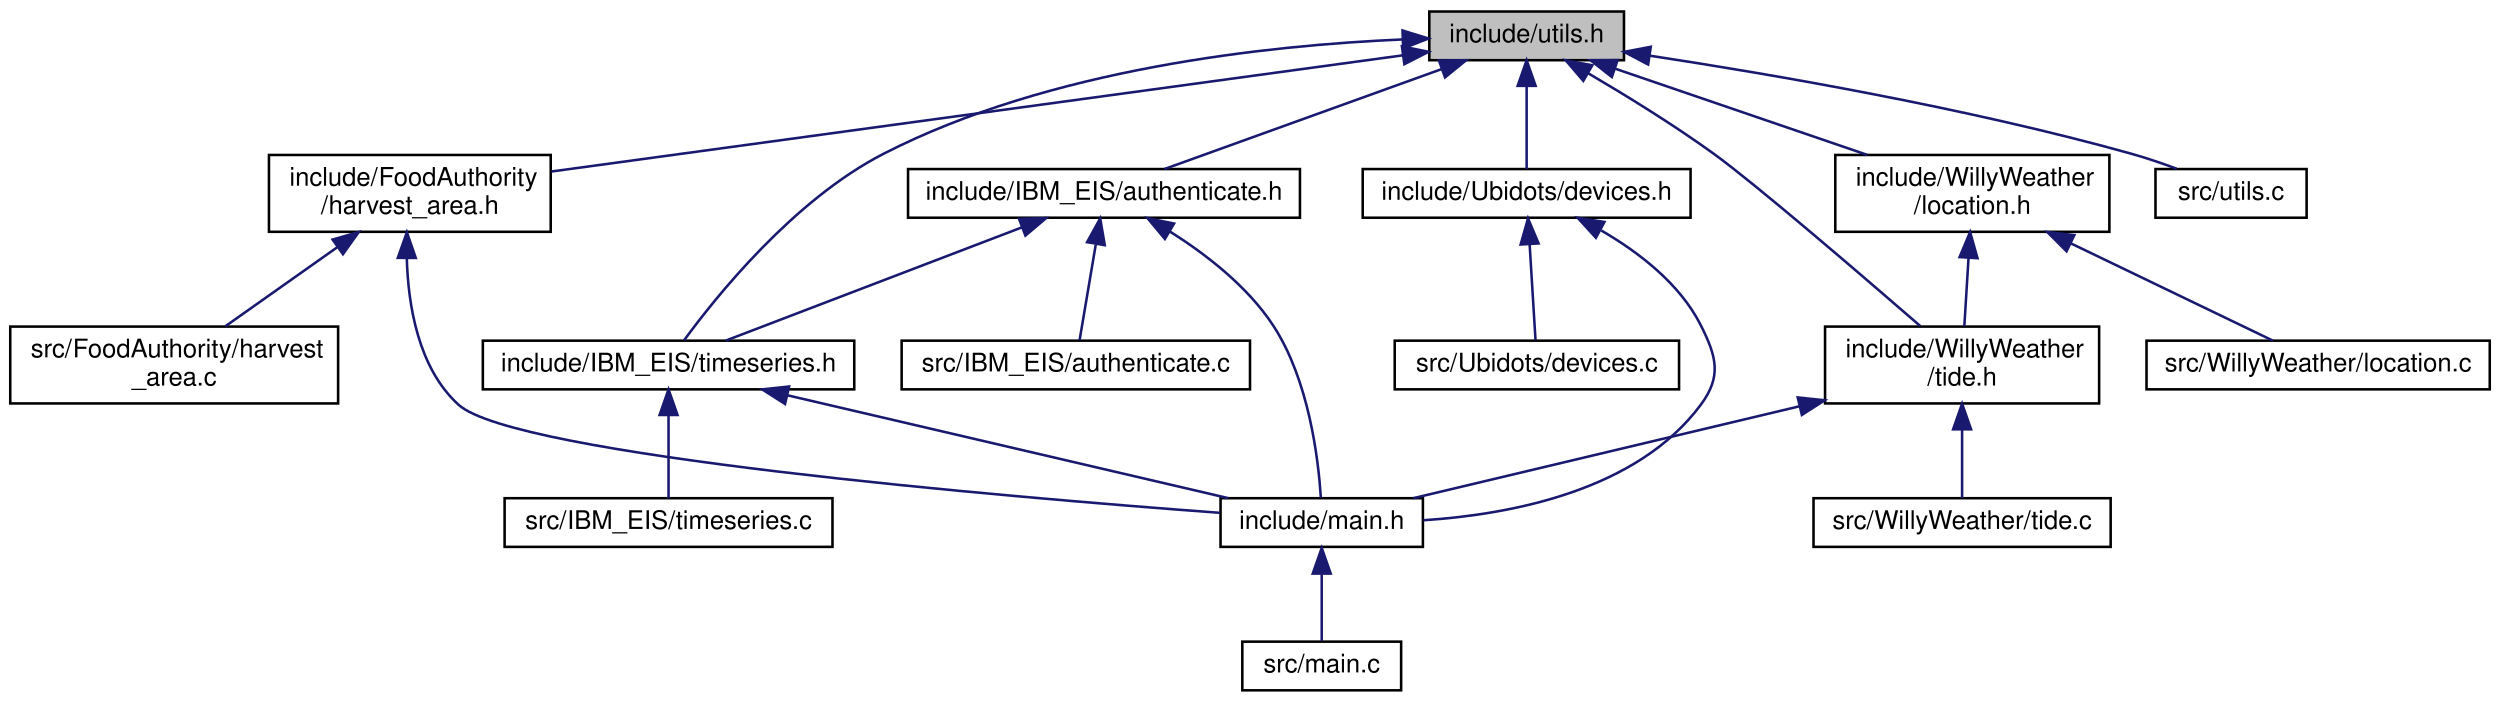
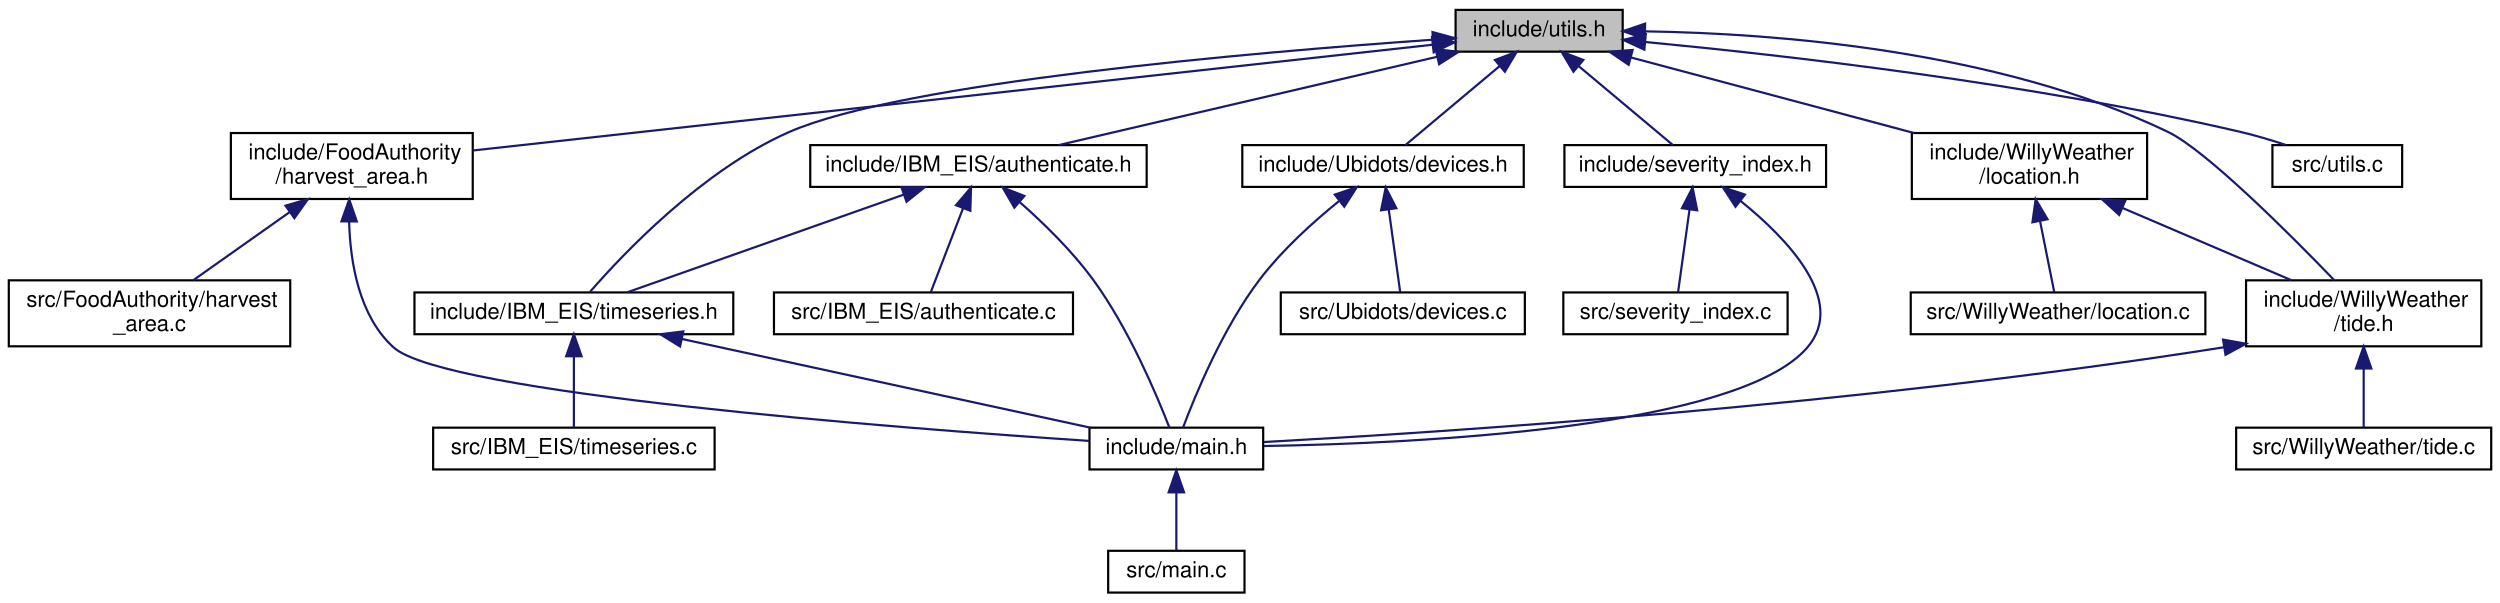
- <svg xmlns="http://www.w3.org/2000/svg" xmlns:xlink="http://www.w3.org/1999/xlink" width="976pt" height="274pt" viewBox="0.00 0.00 976.00 274.00">
+ <svg xmlns="http://www.w3.org/2000/svg" xmlns:xlink="http://www.w3.org/1999/xlink" width="1137pt" height="274pt" viewBox="0.00 0.00 1137.00 274.00">
  <g id="graph0" class="graph" transform="scale(1 1) rotate(0) translate(4 270)">
    <g id="node1" class="node">
      <g id="a_node1">
        <a xlink:title=" ">
-           <polygon fill="#bfbfbf" stroke="black" points="554,-246.5 554,-265.5 630,-265.5 630,-246.5 554,-246.5" />
-           <text text-anchor="middle" x="592" y="-253.5" font-family="Helvetica,sans-Serif" font-size="10.00">include/utils.h</text>
+           <polygon fill="#bfbfbf" stroke="black" points="658,-246.5 658,-265.5 734,-265.5 734,-246.5 658,-246.5" />
+           <text text-anchor="middle" x="696" y="-253.5" font-family="Helvetica,sans-Serif" font-size="10.00">include/utils.h</text>
        </a>
      </g>
    </g>
    <g id="node2" class="node">
      <g id="a_node2">
        <a xlink:href="harvest__area_8h.html" target="_top" xlink:title=" ">
          <polygon fill="none" stroke="black" points="101,-179.5 101,-209.5 211,-209.5 211,-179.5 101,-179.5" />
          <text text-anchor="start" x="109" y="-197.5" font-family="Helvetica,sans-Serif" font-size="10.00">include/FoodAuthority</text>
          <text text-anchor="middle" x="156" y="-186.5" font-family="Helvetica,sans-Serif" font-size="10.00">/harvest_area.h</text>
        </a>
      </g>
    </g>
    <g id="edge1" class="edge">
-       <path fill="none" stroke="midnightblue" d="M543.68,-248.41C462.05,-237.27 297.33,-214.79 211.24,-203.04" />
-       <polygon fill="midnightblue" stroke="midnightblue" points="543.31,-251.89 553.69,-249.77 544.26,-244.95 543.31,-251.89" />
+       <path fill="none" stroke="midnightblue" d="M647.43,-249.65C546.94,-238.58 316.79,-213.22 211.02,-201.56" />
+       <polygon fill="midnightblue" stroke="midnightblue" points="647.27,-253.15 657.6,-250.77 648.04,-246.19 647.27,-253.15" />
    </g>
    <g id="node6" class="node">
      <g id="a_node6">
        <a xlink:href="_i_b_m___e_i_s_2authenticate_8h.html" target="_top" xlink:title=" ">
-           <polygon fill="none" stroke="black" points="350.5,-185 350.5,-204 503.5,-204 503.5,-185 350.5,-185" />
-           <text text-anchor="middle" x="427" y="-192" font-family="Helvetica,sans-Serif" font-size="10.00">include/IBM_EIS/authenticate.h</text>
+           <polygon fill="none" stroke="black" points="364.5,-185 364.5,-204 517.5,-204 517.5,-185 364.5,-185" />
+           <text text-anchor="middle" x="441" y="-192" font-family="Helvetica,sans-Serif" font-size="10.00">include/IBM_EIS/authenticate.h</text>
        </a>
      </g>
    </g>
    <g id="edge5" class="edge">
-       <path fill="none" stroke="midnightblue" d="M558.95,-243.08C526.88,-231.52 479,-214.25 450.6,-204.01" />
-       <polygon fill="midnightblue" stroke="midnightblue" points="557.77,-246.38 568.36,-246.48 560.14,-239.79 557.77,-246.38" />
+       <path fill="none" stroke="midnightblue" d="M649.65,-244.19C600.17,-232.64 522.79,-214.58 477.47,-204.01" />
+       <polygon fill="midnightblue" stroke="midnightblue" points="648.93,-247.61 659.46,-246.48 650.52,-240.79 648.93,-247.61" />
    </g>
    <g id="node7" class="node">
      <g id="a_node7">
        <a xlink:href="timeseries_8h.html" target="_top" xlink:title=" ">
          <polygon fill="none" stroke="black" points="184.5,-118 184.5,-137 329.5,-137 329.5,-118 184.5,-118" />
          <text text-anchor="middle" x="257" y="-125" font-family="Helvetica,sans-Serif" font-size="10.00">include/IBM_EIS/timeseries.h</text>
        </a>
      </g>
    </g>
    <g id="edge11" class="edge">
-       <path fill="none" stroke="midnightblue" d="M543.59,-254.6C491,-252.34 405.81,-243.24 341,-210 305.74,-191.92 275.46,-154.1 263.03,-137.1" />
-       <polygon fill="midnightblue" stroke="midnightblue" points="543.54,-258.1 553.66,-254.97 543.79,-251.11 543.54,-258.1" />
+       <path fill="none" stroke="midnightblue" d="M647.25,-251.91C565.91,-246.2 406.37,-232.48 355,-210 315.47,-192.7 279.3,-154.47 264.31,-137.23" />
+       <polygon fill="midnightblue" stroke="midnightblue" points="647.5,-255.43 657.72,-252.63 647.98,-248.45 647.5,-255.43" />
    </g>
    <g id="node10" class="node">
      <g id="a_node10">
        <a xlink:href="devices_8h.html" target="_top" xlink:title=" ">
-           <polygon fill="none" stroke="black" points="528,-185 528,-204 656,-204 656,-185 528,-185" />
-           <text text-anchor="middle" x="592" y="-192" font-family="Helvetica,sans-Serif" font-size="10.00">include/Ubidots/devices.h</text>
+           <polygon fill="none" stroke="black" points="561,-185 561,-204 689,-204 689,-185 561,-185" />
+           <text text-anchor="middle" x="625" y="-192" font-family="Helvetica,sans-Serif" font-size="10.00">include/Ubidots/devices.h</text>
        </a>
      </g>
    </g>
    <g id="edge12" class="edge">
-       <path fill="none" stroke="midnightblue" d="M592,-236.32C592,-225.5 592,-212.4 592,-204.01" />
-       <polygon fill="midnightblue" stroke="midnightblue" points="588.5,-236.48 592,-246.48 595.5,-236.48 588.5,-236.48" />
+       <path fill="none" stroke="midnightblue" d="M678.07,-239.97C664.49,-228.59 646.32,-213.37 635.15,-204.01" />
+       <polygon fill="midnightblue" stroke="midnightblue" points="675.91,-242.73 685.83,-246.48 680.41,-237.37 675.91,-242.73" />
    </g>
    <g id="node12" class="node">
      <g id="a_node12">
        <a xlink:href="location_8h.html" target="_top" xlink:title=" ">
-           <polygon fill="none" stroke="black" points="712.5,-179.5 712.5,-209.5 819.5,-209.5 819.5,-179.5 712.5,-179.5" />
-           <text text-anchor="start" x="720.5" y="-197.5" font-family="Helvetica,sans-Serif" font-size="10.00">include/WillyWeather</text>
-           <text text-anchor="middle" x="766" y="-186.5" font-family="Helvetica,sans-Serif" font-size="10.00">/location.h</text>
+           <polygon fill="none" stroke="black" points="865.5,-179.5 865.5,-209.5 972.5,-209.5 972.5,-179.5 865.5,-179.5" />
+           <text text-anchor="start" x="873.5" y="-197.5" font-family="Helvetica,sans-Serif" font-size="10.00">include/WillyWeather</text>
+           <text text-anchor="middle" x="919" y="-186.5" font-family="Helvetica,sans-Serif" font-size="10.00">/location.h</text>
        </a>
      </g>
    </g>
    <g id="edge15" class="edge">
-       <path fill="none" stroke="midnightblue" d="M626.42,-243.23C654.75,-233.54 694.99,-219.78 724.99,-209.52" />
-       <polygon fill="midnightblue" stroke="midnightblue" points="625.26,-239.93 616.93,-246.48 627.52,-246.55 625.26,-239.93" />
+       <path fill="none" stroke="midnightblue" d="M737.76,-243.86C774.17,-234.14 827.16,-220.01 866.44,-209.52" />
+       <polygon fill="midnightblue" stroke="midnightblue" points="736.71,-240.52 727.95,-246.48 738.51,-247.28 736.71,-240.52" />
    </g>
    <g id="node13" class="node">
      <g id="a_node13">
        <a xlink:href="tide_8h.html" target="_top" xlink:title=" ">
-           <polygon fill="none" stroke="black" points="708.5,-112.5 708.5,-142.5 815.5,-142.5 815.5,-112.5 708.5,-112.5" />
-           <text text-anchor="start" x="716.5" y="-130.5" font-family="Helvetica,sans-Serif" font-size="10.00">include/WillyWeather</text>
-           <text text-anchor="middle" x="762" y="-119.5" font-family="Helvetica,sans-Serif" font-size="10.00">/tide.h</text>
+           <polygon fill="none" stroke="black" points="1017.5,-112.5 1017.5,-142.5 1124.5,-142.5 1124.5,-112.5 1017.5,-112.5" />
+           <text text-anchor="start" x="1025.5" y="-130.5" font-family="Helvetica,sans-Serif" font-size="10.00">include/WillyWeather</text>
+           <text text-anchor="middle" x="1071" y="-119.5" font-family="Helvetica,sans-Serif" font-size="10.00">/tide.h</text>
        </a>
      </g>
    </g>
    <g id="edge20" class="edge">
-       <path fill="none" stroke="midnightblue" d="M616.1,-241.35C630.61,-232.84 649.26,-221.37 665,-210 681.05,-198.41 722.48,-162.82 745.67,-142.72" />
-       <polygon fill="midnightblue" stroke="midnightblue" points="614.13,-238.44 607.23,-246.48 617.64,-244.5 614.13,-238.44" />
+       <path fill="none" stroke="midnightblue" d="M744.3,-255.74C803.27,-254.82 904.67,-247.23 982,-210 999.27,-201.68 1037.33,-163.61 1057.63,-142.57" />
+       <polygon fill="midnightblue" stroke="midnightblue" points="744.12,-252.24 734.15,-255.84 744.19,-259.24 744.12,-252.24" />
    </g>
    <g id="node16" class="node">
      <g id="a_node16">
+         <a xlink:href="severity__index_8h.html" target="_top" xlink:title=" ">
+           <polygon fill="none" stroke="black" points="707.5,-185 707.5,-204 826.5,-204 826.5,-185 707.5,-185" />
+           <text text-anchor="middle" x="767" y="-192" font-family="Helvetica,sans-Serif" font-size="10.00">include/severity_index.h</text>
+         </a>
+       </g>
+     </g>
+     <g id="edge21" class="edge">
+       <path fill="none" stroke="midnightblue" d="M713.93,-239.97C727.51,-228.59 745.68,-213.37 756.85,-204.01" />
+       <polygon fill="midnightblue" stroke="midnightblue" points="711.59,-237.37 706.17,-246.48 716.09,-242.73 711.59,-237.37" />
+     </g>
+     <g id="node18" class="node">
+       <g id="a_node18">
        <a xlink:href="utils_8c.html" target="_top" xlink:title=" ">
-           <polygon fill="none" stroke="black" points="837.5,-185 837.5,-204 896.5,-204 896.5,-185 837.5,-185" />
-           <text text-anchor="middle" x="867" y="-192" font-family="Helvetica,sans-Serif" font-size="10.00">src/utils.c</text>
-         </a>
-       </g>
-     </g>
-     <g id="edge21" class="edge">
-       <path fill="none" stroke="midnightblue" d="M640.18,-248.24C688.26,-240.92 764,-227.86 828,-210 833.84,-208.37 840.05,-206.25 845.76,-204.13" />
-       <polygon fill="midnightblue" stroke="midnightblue" points="639.43,-244.81 630.05,-249.75 640.46,-251.73 639.43,-244.81" />
+           <polygon fill="none" stroke="black" points="1029.5,-185 1029.5,-204 1088.5,-204 1088.5,-185 1029.5,-185" />
+           <text text-anchor="middle" x="1059" y="-192" font-family="Helvetica,sans-Serif" font-size="10.00">src/utils.c</text>
+         </a>
+       </g>
+     </g>
+     <g id="edge24" class="edge">
+       <path fill="none" stroke="midnightblue" d="M744.24,-250.9C807.15,-244.93 920.32,-232.09 1015,-210 1021.74,-208.43 1028.91,-206.28 1035.47,-204.11" />
+       <polygon fill="midnightblue" stroke="midnightblue" points="743.85,-247.42 734.22,-251.83 744.5,-254.39 743.85,-247.42" />
    </g>
    <g id="node3" class="node">
      <g id="a_node3">
        <a xlink:href="main_8h.html" target="_top" xlink:title=" ">
-           <polygon fill="none" stroke="black" points="472.5,-56.5 472.5,-75.5 551.5,-75.5 551.5,-56.5 472.5,-56.5" />
-           <text text-anchor="middle" x="512" y="-63.5" font-family="Helvetica,sans-Serif" font-size="10.00">include/main.h</text>
+           <polygon fill="none" stroke="black" points="491.5,-56.5 491.5,-75.5 570.5,-75.5 570.5,-56.5 491.5,-56.5" />
+           <text text-anchor="middle" x="531" y="-63.5" font-family="Helvetica,sans-Serif" font-size="10.00">include/main.h</text>
        </a>
      </g>
    </g>
    <g id="edge2" class="edge">
-       <path fill="none" stroke="midnightblue" d="M154.81,-169.3C155.31,-150.86 159.27,-126.29 175,-112 196.71,-92.28 387.84,-76.06 472.23,-69.79" />
-       <polygon fill="midnightblue" stroke="midnightblue" points="151.31,-169.33 154.85,-179.32 158.31,-169.3 151.31,-169.33" />
+       <path fill="none" stroke="midnightblue" d="M154.78,-169.27C155.27,-150.81 159.22,-126.23 175,-112 198.19,-91.09 403.43,-75.33 491.33,-69.48" />
+       <polygon fill="midnightblue" stroke="midnightblue" points="151.28,-169.32 154.83,-179.3 158.28,-169.28 151.28,-169.32" />
    </g>
    <g id="node5" class="node">
      <g id="a_node5">
        <a xlink:href="harvest__area_8c.html" target="_top" xlink:title=" ">
          <polygon fill="none" stroke="black" points="0,-112.5 0,-142.5 128,-142.5 128,-112.5 0,-112.5" />
          <text text-anchor="start" x="8" y="-130.5" font-family="Helvetica,sans-Serif" font-size="10.00">src/FoodAuthority/harvest</text>
          <text text-anchor="middle" x="64" y="-119.5" font-family="Helvetica,sans-Serif" font-size="10.00">_area.c</text>
        </a>
      </g>
    </g>
    <g id="edge4" class="edge">
      <path fill="none" stroke="midnightblue" d="M127.62,-173.45C113.47,-163.45 96.69,-151.6 83.92,-142.58" />
      <polygon fill="midnightblue" stroke="midnightblue" points="125.85,-176.48 136.04,-179.4 129.89,-170.77 125.85,-176.48" />
    </g>
    <g id="node4" class="node">
      <g id="a_node4">
        <a xlink:href="main_8c.html" target="_top" xlink:title=" ">
-           <polygon fill="none" stroke="black" points="481,-0.5 481,-19.5 543,-19.5 543,-0.5 481,-0.5" />
-           <text text-anchor="middle" x="512" y="-7.5" font-family="Helvetica,sans-Serif" font-size="10.00">src/main.c</text>
+           <polygon fill="none" stroke="black" points="500,-0.5 500,-19.5 562,-19.5 562,-0.5 500,-0.5" />
+           <text text-anchor="middle" x="531" y="-7.5" font-family="Helvetica,sans-Serif" font-size="10.00">src/main.c</text>
        </a>
      </g>
    </g>
    <g id="edge3" class="edge">
-       <path fill="none" stroke="midnightblue" d="M512,-45.8C512,-36.91 512,-26.78 512,-19.75" />
-       <polygon fill="midnightblue" stroke="midnightblue" points="508.5,-46.08 512,-56.08 515.5,-46.08 508.5,-46.08" />
+       <path fill="none" stroke="midnightblue" d="M531,-45.8C531,-36.91 531,-26.78 531,-19.75" />
+       <polygon fill="midnightblue" stroke="midnightblue" points="527.5,-46.08 531,-56.08 534.5,-46.08 527.5,-46.08" />
    </g>
    <g id="edge9" class="edge">
-       <path fill="none" stroke="midnightblue" d="M452.67,-179.65C466.58,-170.89 482.93,-158.33 493,-143 507.04,-121.63 510.71,-90.66 511.66,-75.72" />
-       <polygon fill="midnightblue" stroke="midnightblue" points="450.77,-176.71 443.98,-184.85 454.36,-182.72 450.77,-176.71" />
+       <path fill="none" stroke="midnightblue" d="M459.91,-177.96C470.52,-168.59 483.5,-155.98 493,-143 509.38,-120.62 522.2,-90.12 527.85,-75.5" />
+       <polygon fill="midnightblue" stroke="midnightblue" points="457.33,-175.56 452.01,-184.73 461.88,-180.88 457.33,-175.56" />
    </g>
    <g id="edge6" class="edge">
-       <path fill="none" stroke="midnightblue" d="M395.02,-181.27C361.28,-168.37 308.98,-148.38 279.4,-137.06" />
-       <polygon fill="midnightblue" stroke="midnightblue" points="393.83,-184.57 404.43,-184.87 396.33,-178.03 393.83,-184.57" />
+       <path fill="none" stroke="midnightblue" d="M406.85,-181.44C370.35,-168.54 313.4,-148.42 281.24,-137.06" />
+       <polygon fill="midnightblue" stroke="midnightblue" points="405.97,-184.84 416.57,-184.87 408.3,-178.24 405.97,-184.84" />
    </g>
    <g id="node9" class="node">
      <g id="a_node9">
        <a xlink:href="_i_b_m___e_i_s_2authenticate_8c.html" target="_top" xlink:title=" ">
          <polygon fill="none" stroke="black" points="348,-118 348,-137 484,-137 484,-118 348,-118" />
          <text text-anchor="middle" x="416" y="-125" font-family="Helvetica,sans-Serif" font-size="10.00">src/IBM_EIS/authenticate.c</text>
        </a>
      </g>
    </g>
    <g id="edge10" class="edge">
-       <path fill="none" stroke="midnightblue" d="M423.79,-174.54C421.7,-162.17 419.07,-146.62 417.46,-137.13" />
-       <polygon fill="midnightblue" stroke="midnightblue" points="420.4,-175.46 425.52,-184.73 427.3,-174.29 420.4,-175.46" />
+       <path fill="none" stroke="midnightblue" d="M434,-175.29C429.2,-162.81 423.04,-146.81 419.32,-137.13" />
+       <polygon fill="midnightblue" stroke="midnightblue" points="430.77,-176.66 437.63,-184.73 437.31,-174.14 430.77,-176.66" />
    </g>
    <g id="edge7" class="edge">
-       <path fill="none" stroke="midnightblue" d="M303.35,-115.69C352.83,-104.14 430.21,-86.08 475.53,-75.51" />
-       <polygon fill="midnightblue" stroke="midnightblue" points="302.48,-112.29 293.54,-117.98 304.07,-119.11 302.48,-112.29" />
+       <path fill="none" stroke="midnightblue" d="M306.13,-115.83C359.27,-104.29 442.92,-86.13 491.82,-75.51" />
+       <polygon fill="midnightblue" stroke="midnightblue" points="305.29,-112.43 296.26,-117.98 306.77,-119.27 305.29,-112.43" />
    </g>
    <g id="node8" class="node">
      <g id="a_node8">
        <a xlink:href="timeseries_8c.html" target="_top" xlink:title=" ">
          <polygon fill="none" stroke="black" points="193,-56.5 193,-75.5 321,-75.5 321,-56.5 193,-56.5" />
          <text text-anchor="middle" x="257" y="-63.5" font-family="Helvetica,sans-Serif" font-size="10.00">src/IBM_EIS/timeseries.c</text>
        </a>
      </g>
    </g>
    <g id="edge8" class="edge">
      <path fill="none" stroke="midnightblue" d="M257,-107.82C257,-97 257,-83.9 257,-75.51" />
      <polygon fill="midnightblue" stroke="midnightblue" points="253.5,-107.98 257,-117.98 260.5,-107.98 253.5,-107.98" />
    </g>
    <g id="edge13" class="edge">
-       <path fill="none" stroke="midnightblue" d="M621.11,-180.03C635.63,-171.62 651.82,-159.27 660,-143 666.19,-130.69 668.2,-123.07 660,-112 635.29,-78.67 586.5,-69.18 551.7,-66.89" />
-       <polygon fill="midnightblue" stroke="midnightblue" points="619.04,-177.17 611.9,-184.99 622.36,-183.33 619.04,-177.17" />
+       <path fill="none" stroke="midnightblue" d="M604.9,-178.49C593.39,-169.18 579.23,-156.45 569,-143 552.21,-120.93 539.59,-90.29 534.06,-75.57" />
+       <polygon fill="midnightblue" stroke="midnightblue" points="603.06,-181.49 613.09,-184.9 607.37,-175.98 603.06,-181.49" />
    </g>
    <g id="node11" class="node">
      <g id="a_node11">
        <a xlink:href="devices_8c.html" target="_top" xlink:title=" ">
-           <polygon fill="none" stroke="black" points="540.5,-118 540.5,-137 651.5,-137 651.5,-118 540.5,-118" />
-           <text text-anchor="middle" x="596" y="-125" font-family="Helvetica,sans-Serif" font-size="10.00">src/Ubidots/devices.c</text>
+           <polygon fill="none" stroke="black" points="578.5,-118 578.5,-137 689.5,-137 689.5,-118 578.5,-118" />
+           <text text-anchor="middle" x="634" y="-125" font-family="Helvetica,sans-Serif" font-size="10.00">src/Ubidots/devices.c</text>
        </a>
      </g>
    </g>
    <g id="edge14" class="edge">
-       <path fill="none" stroke="midnightblue" d="M593.17,-174.54C593.93,-162.17 594.88,-146.62 595.47,-137.13" />
-       <polygon fill="midnightblue" stroke="midnightblue" points="589.66,-174.54 592.54,-184.73 596.65,-174.97 589.66,-174.54" />
+       <path fill="none" stroke="midnightblue" d="M627.63,-174.54C629.34,-162.17 631.49,-146.62 632.81,-137.13" />
+       <polygon fill="midnightblue" stroke="midnightblue" points="624.12,-174.35 626.21,-184.73 631.05,-175.31 624.12,-174.35" />
    </g>
    <g id="edge16" class="edge">
-       <path fill="none" stroke="midnightblue" d="M764.52,-169.4C763.96,-160.37 763.35,-150.41 762.87,-142.58" />
-       <polygon fill="midnightblue" stroke="midnightblue" points="761.02,-169.63 765.13,-179.4 768.01,-169.2 761.02,-169.63" />
+       <path fill="none" stroke="midnightblue" d="M961.31,-175.41C985.58,-165.03 1015.59,-152.2 1038.08,-142.58" />
+       <polygon fill="midnightblue" stroke="midnightblue" points="959.8,-172.25 951.98,-179.4 962.55,-178.68 959.8,-172.25" />
    </g>
    <g id="node15" class="node">
      <g id="a_node15">
        <a xlink:href="location_8c.html" target="_top" xlink:title=" ">
-           <polygon fill="none" stroke="black" points="834,-118 834,-137 968,-137 968,-118 834,-118" />
-           <text text-anchor="middle" x="901" y="-125" font-family="Helvetica,sans-Serif" font-size="10.00">src/WillyWeather/location.c</text>
+           <polygon fill="none" stroke="black" points="865,-118 865,-137 999,-137 999,-118 865,-118" />
+           <text text-anchor="middle" x="932" y="-125" font-family="Helvetica,sans-Serif" font-size="10.00">src/WillyWeather/location.c</text>
        </a>
      </g>
    </g>
    <g id="edge19" class="edge">
-       <path fill="none" stroke="midnightblue" d="M804.49,-174.97C830.42,-162.48 863.41,-146.6 883.33,-137.01" />
-       <polygon fill="midnightblue" stroke="midnightblue" points="802.78,-171.9 795.29,-179.4 805.82,-178.21 802.78,-171.9" />
+       <path fill="none" stroke="midnightblue" d="M923.85,-169.25C926.1,-158.02 928.62,-145.38 930.26,-137.19" />
+       <polygon fill="midnightblue" stroke="midnightblue" points="920.35,-168.9 921.82,-179.4 927.21,-170.28 920.35,-168.9" />
    </g>
    <g id="edge17" class="edge">
-       <path fill="none" stroke="midnightblue" d="M698.44,-111.37C650.7,-100.01 587.04,-84.86 547.82,-75.53" />
-       <polygon fill="midnightblue" stroke="midnightblue" points="697.83,-114.83 708.37,-113.74 699.45,-108.02 697.83,-114.83" />
+       <path fill="none" stroke="midnightblue" d="M1007.47,-112.07C839.51,-85.52 651.34,-73.35 570.8,-68.97" />
+       <polygon fill="midnightblue" stroke="midnightblue" points="1007.05,-115.55 1017.48,-113.67 1008.16,-108.64 1007.05,-115.55" />
    </g>
    <g id="node14" class="node">
      <g id="a_node14">
        <a xlink:href="tide_8c.html" target="_top" xlink:title=" ">
-           <polygon fill="none" stroke="black" points="704,-56.5 704,-75.5 820,-75.5 820,-56.5 704,-56.5" />
-           <text text-anchor="middle" x="762" y="-63.5" font-family="Helvetica,sans-Serif" font-size="10.00">src/WillyWeather/tide.c</text>
+           <polygon fill="none" stroke="black" points="1013,-56.5 1013,-75.5 1129,-75.5 1129,-56.5 1013,-56.5" />
+           <text text-anchor="middle" x="1071" y="-63.5" font-family="Helvetica,sans-Serif" font-size="10.00">src/WillyWeather/tide.c</text>
        </a>
      </g>
    </g>
    <g id="edge18" class="edge">
-       <path fill="none" stroke="midnightblue" d="M762,-102.29C762,-92.86 762,-82.65 762,-75.66" />
-       <polygon fill="midnightblue" stroke="midnightblue" points="758.5,-102.4 762,-112.4 765.5,-102.4 758.5,-102.4" />
+       <path fill="none" stroke="midnightblue" d="M1071,-102.29C1071,-92.86 1071,-82.65 1071,-75.66" />
+       <polygon fill="midnightblue" stroke="midnightblue" points="1067.5,-102.4 1071,-112.4 1074.5,-102.4 1067.5,-102.4" />
+     </g>
+     <g id="edge22" class="edge">
+       <path fill="none" stroke="midnightblue" d="M787.5,-178.7C808.66,-161.66 836.2,-133.27 818,-112 786.65,-75.35 641.96,-68.35 570.78,-67.15" />
+       <polygon fill="midnightblue" stroke="midnightblue" points="785.31,-175.97 779.53,-184.85 789.59,-181.51 785.31,-175.97" />
+     </g>
+     <g id="node17" class="node">
+       <g id="a_node17">
+         <a xlink:href="severity__index_8c.html" target="_top" xlink:title=" ">
+           <polygon fill="none" stroke="black" points="707,-118 707,-137 809,-137 809,-118 707,-118" />
+           <text text-anchor="middle" x="758" y="-125" font-family="Helvetica,sans-Serif" font-size="10.00">src/severity_index.c</text>
+         </a>
+       </g>
+     </g>
+     <g id="edge23" class="edge">
+       <path fill="none" stroke="midnightblue" d="M764.37,-174.54C762.66,-162.17 760.51,-146.62 759.19,-137.13" />
+       <polygon fill="midnightblue" stroke="midnightblue" points="760.95,-175.31 765.79,-184.73 767.88,-174.35 760.95,-175.31" />
    </g>
  </g>
</svg>
